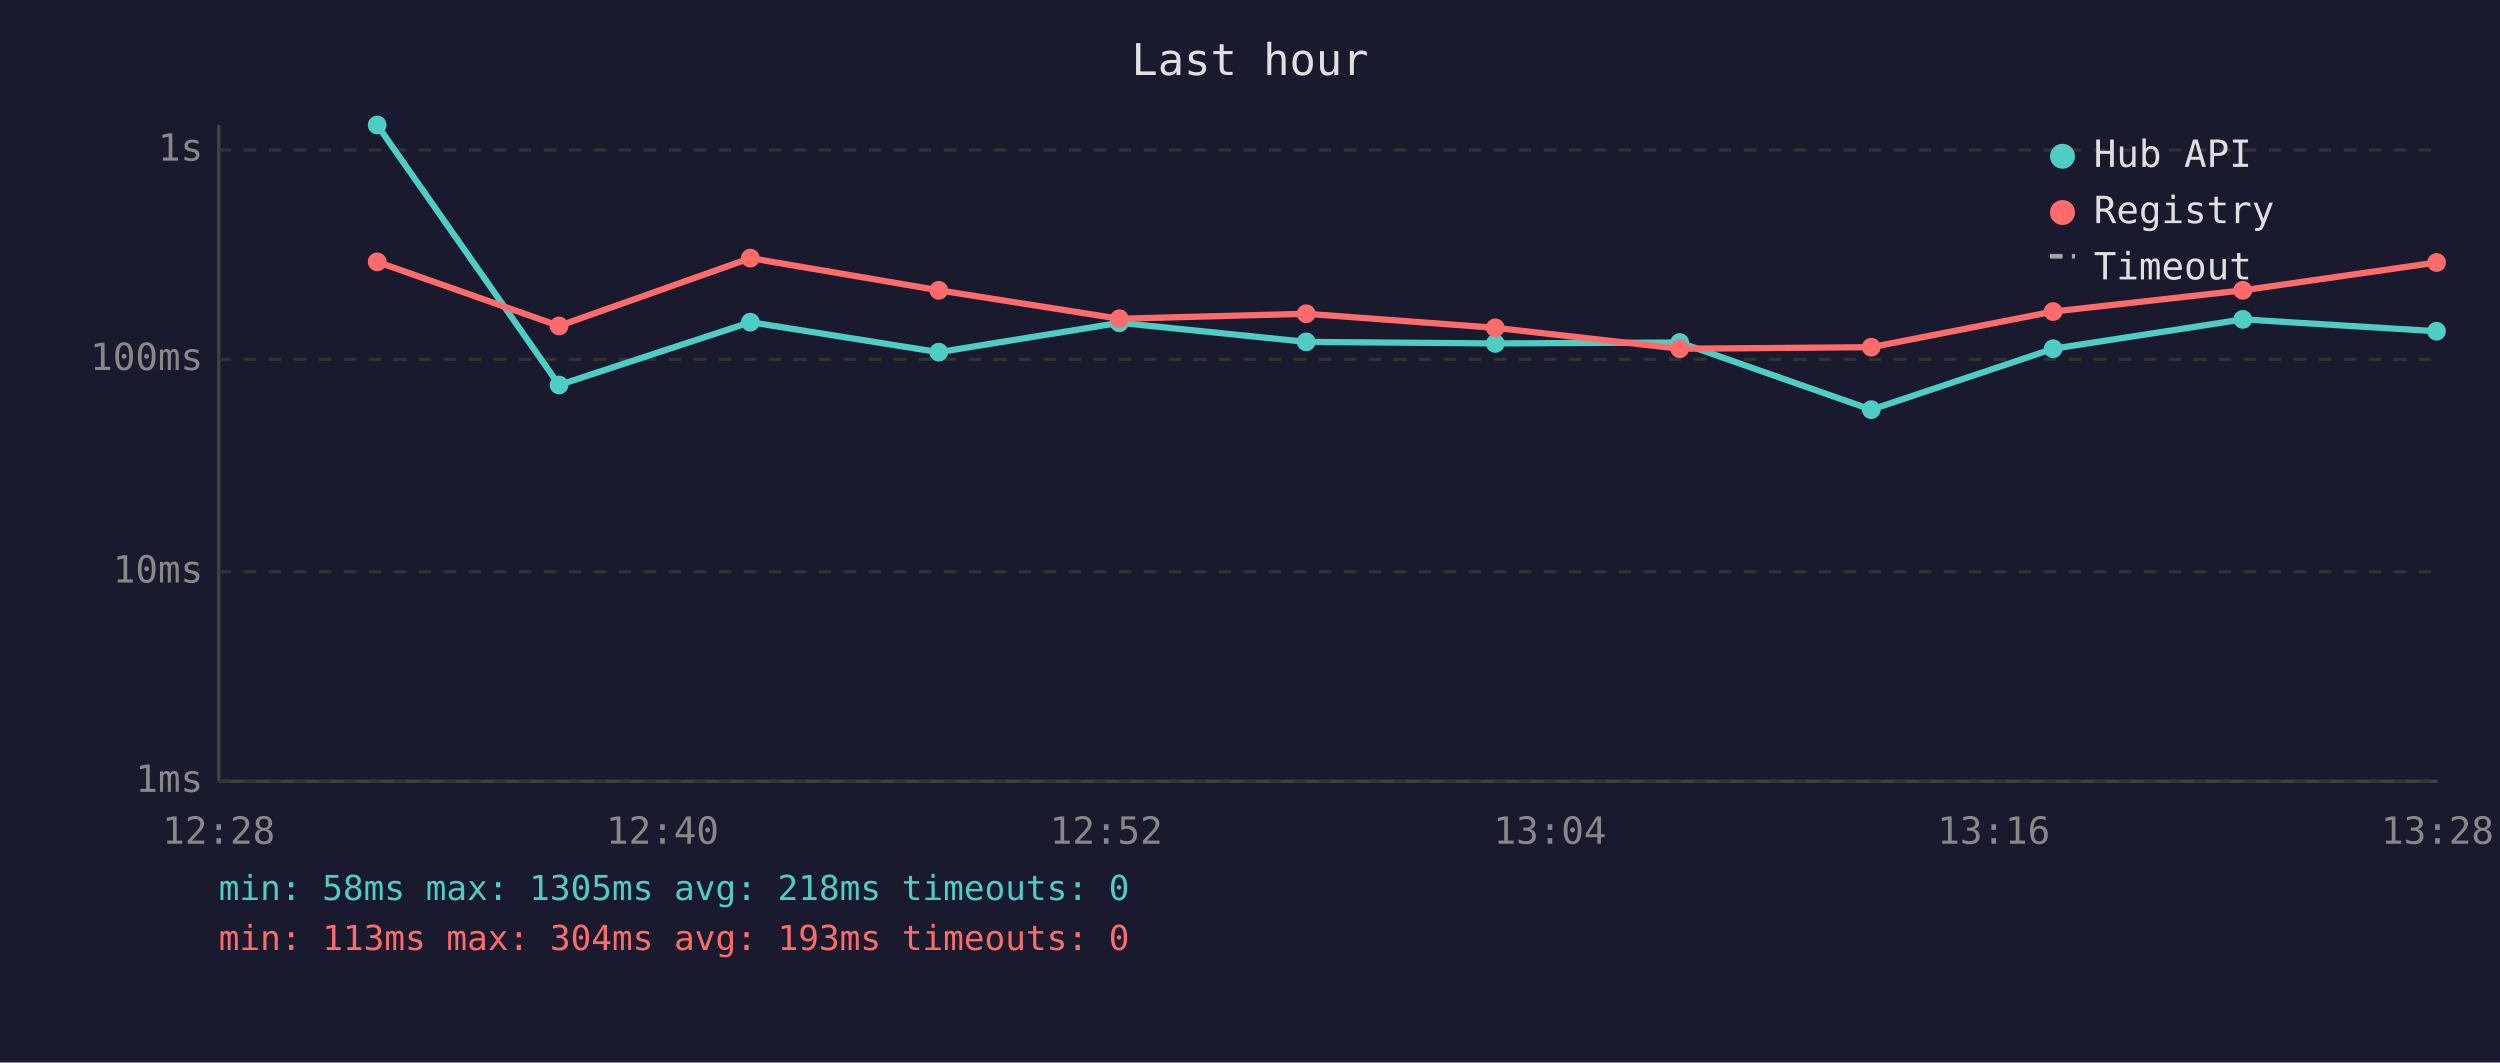
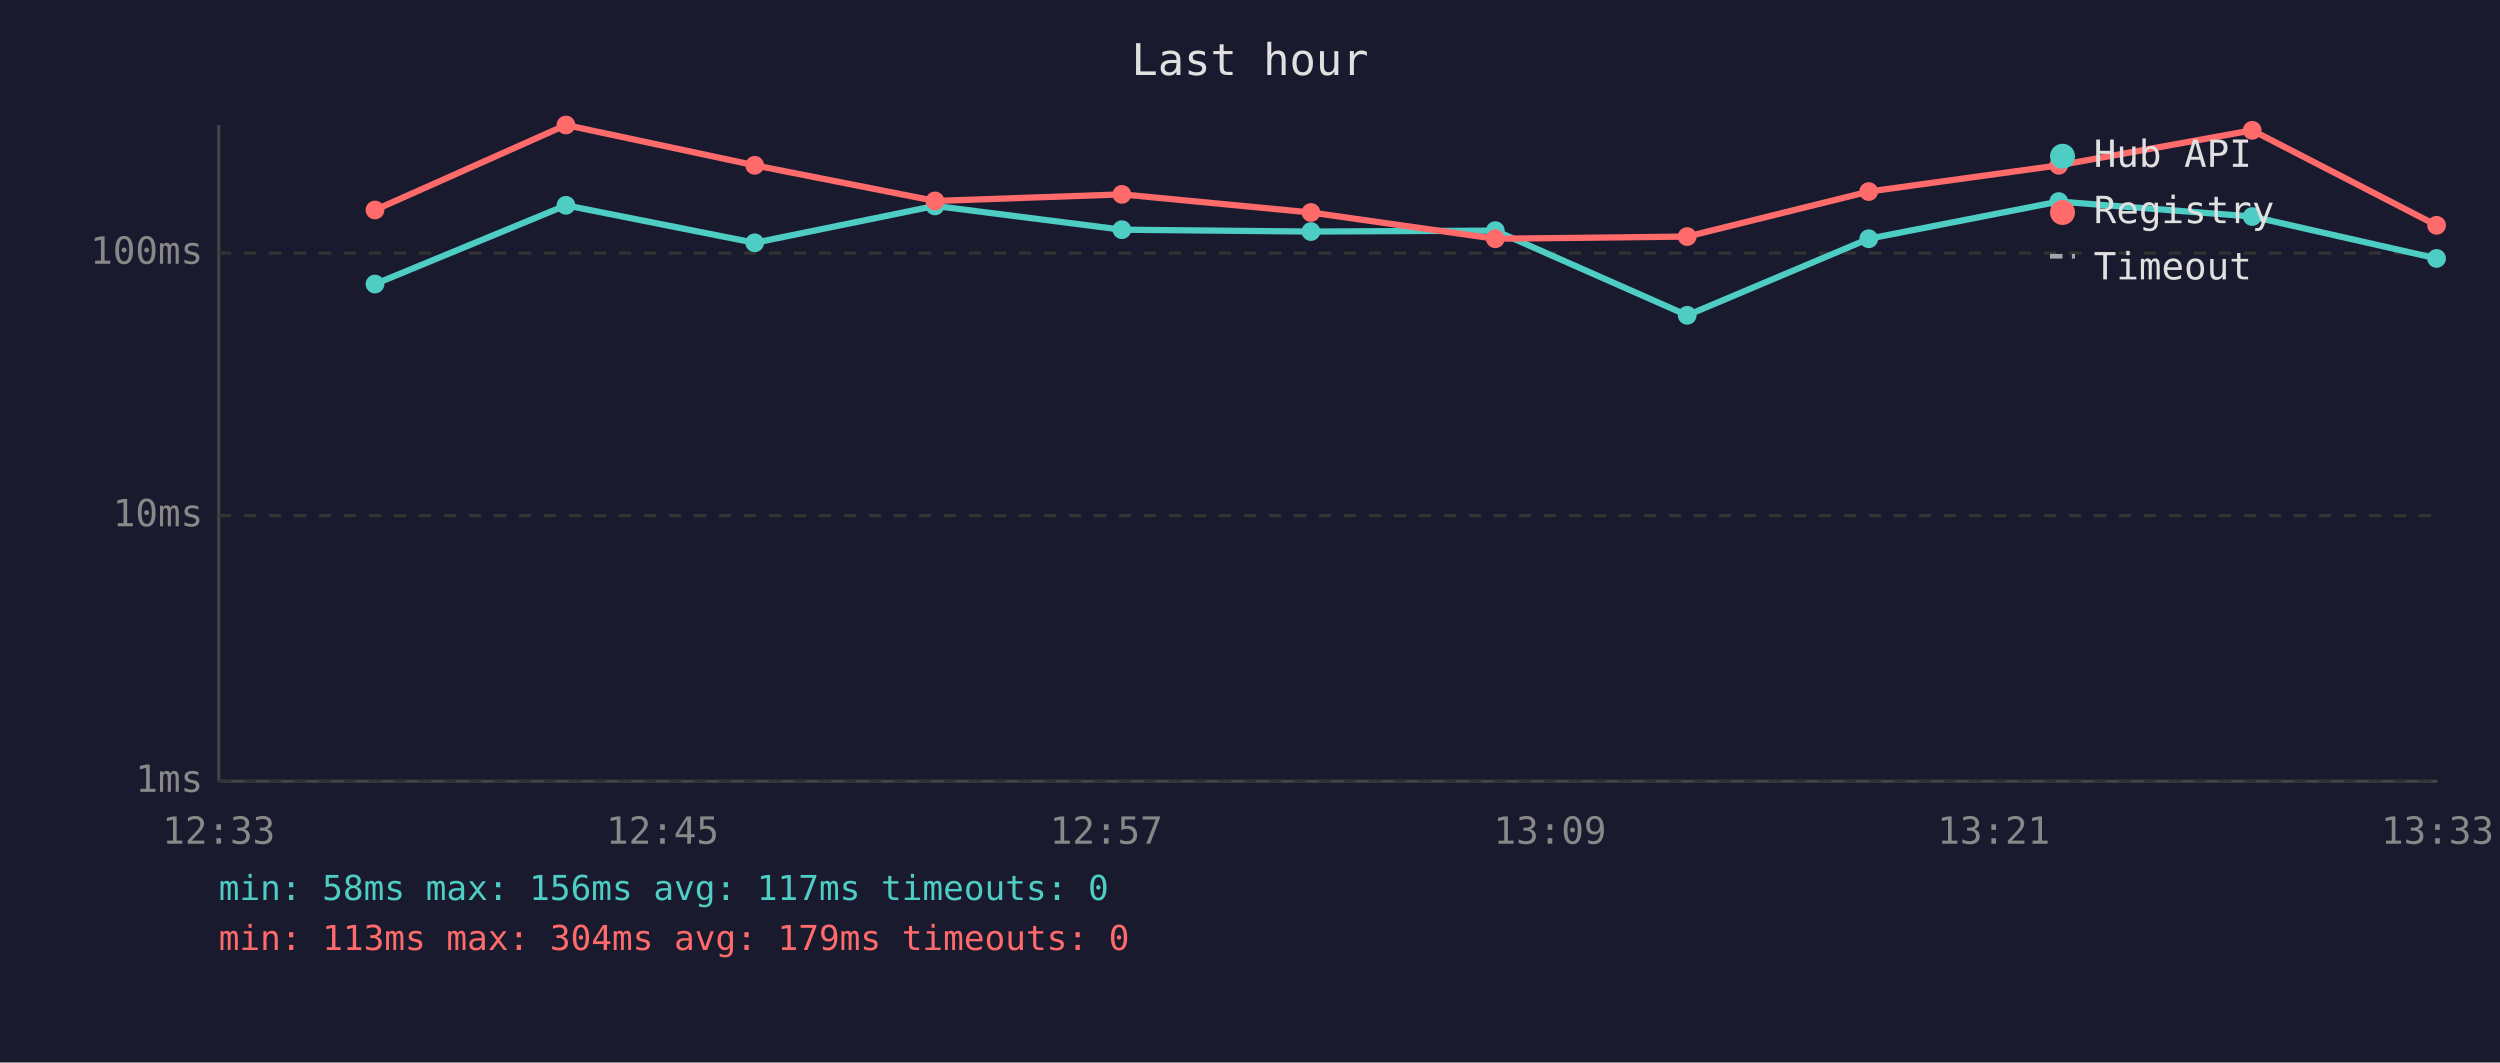
<svg xmlns="http://www.w3.org/2000/svg" viewBox="0 0 800 340" font-family="monospace" font-size="12">
  <rect width="800" height="340" fill="#1a1a2e" />
  <text x="400" y="24" fill="#e0e0e0" font-size="14" text-anchor="middle">Last hour</text>
  <line x1="70" y1="40" x2="70" y2="250" stroke="#444" stroke-width="1" />
  <line x1="70" y1="250" x2="780" y2="250" stroke="#444" stroke-width="1" />
  <line x1="70" y1="250" x2="780" y2="250" stroke="#333" stroke-width="1" stroke-dasharray="4" />
  <text x="65" y="250" fill="#888" text-anchor="end" dominant-baseline="middle">1ms</text>
-   <line x1="70" y1="183" x2="780" y2="183" stroke="#333" stroke-width="1" stroke-dasharray="4" />
-   <text x="65" y="183" fill="#888" text-anchor="end" dominant-baseline="middle">10ms</text>
-   <line x1="70" y1="115" x2="780" y2="115" stroke="#333" stroke-width="1" stroke-dasharray="4" />
-   <text x="65" y="115" fill="#888" text-anchor="end" dominant-baseline="middle">100ms</text>
-   <line x1="70" y1="48" x2="780" y2="48" stroke="#333" stroke-width="1" stroke-dasharray="4" />
-   <text x="65" y="48" fill="#888" text-anchor="end" dominant-baseline="middle">1s</text>
-   <text x="70" y="270" fill="#888" text-anchor="middle">12:28</text>
-   <text x="212" y="270" fill="#888" text-anchor="middle">12:40</text>
-   <text x="354" y="270" fill="#888" text-anchor="middle">12:52</text>
-   <text x="496" y="270" fill="#888" text-anchor="middle">13:04</text>
-   <text x="638" y="270" fill="#888" text-anchor="middle">13:16</text>
-   <text x="780" y="270" fill="#888" text-anchor="middle">13:28</text>
-   <polyline points="120.7,40.0 178.9,123.2 240.1,103.1 300.4,112.7 358.2,103.3 418.0,109.4 478.5,109.9 537.5,109.6 598.8,131.1 657.0,111.6 717.7,102.2 779.7,106.0" fill="none" stroke="#4ecdc4" stroke-width="2" opacity="1" />
-   <circle cx="120.7" cy="40.0" r="3" fill="#4ecdc4" />
-   <circle cx="178.9" cy="123.2" r="3" fill="#4ecdc4" />
-   <circle cx="240.1" cy="103.1" r="3" fill="#4ecdc4" />
-   <circle cx="300.4" cy="112.7" r="3" fill="#4ecdc4" />
-   <circle cx="358.2" cy="103.3" r="3" fill="#4ecdc4" />
-   <circle cx="418.0" cy="109.4" r="3" fill="#4ecdc4" />
-   <circle cx="478.5" cy="109.9" r="3" fill="#4ecdc4" />
-   <circle cx="537.5" cy="109.6" r="3" fill="#4ecdc4" />
-   <circle cx="598.8" cy="131.1" r="3" fill="#4ecdc4" />
-   <circle cx="657.0" cy="111.6" r="3" fill="#4ecdc4" />
-   <circle cx="717.7" cy="102.2" r="3" fill="#4ecdc4" />
-   <circle cx="779.7" cy="106.0" r="3" fill="#4ecdc4" />
-   <polyline points="120.7,83.8 178.9,104.3 240.1,82.6 300.4,92.9 358.2,102.0 418.0,100.4 478.5,104.9 537.5,111.6 598.8,111.1 657.0,99.7 717.7,92.9 779.7,84.0" fill="none" stroke="#ff6b6b" stroke-width="2" opacity="1" />
-   <circle cx="120.7" cy="83.8" r="3" fill="#ff6b6b" />
-   <circle cx="178.9" cy="104.3" r="3" fill="#ff6b6b" />
-   <circle cx="240.1" cy="82.6" r="3" fill="#ff6b6b" />
-   <circle cx="300.4" cy="92.9" r="3" fill="#ff6b6b" />
-   <circle cx="358.2" cy="102.0" r="3" fill="#ff6b6b" />
-   <circle cx="418.0" cy="100.4" r="3" fill="#ff6b6b" />
-   <circle cx="478.5" cy="104.9" r="3" fill="#ff6b6b" />
-   <circle cx="537.5" cy="111.6" r="3" fill="#ff6b6b" />
-   <circle cx="598.8" cy="111.1" r="3" fill="#ff6b6b" />
-   <circle cx="657.0" cy="99.7" r="3" fill="#ff6b6b" />
-   <circle cx="717.7" cy="92.9" r="3" fill="#ff6b6b" />
-   <circle cx="779.7" cy="84.0" r="3" fill="#ff6b6b" />
+   <line x1="70" y1="165" x2="780" y2="165" stroke="#333" stroke-width="1" stroke-dasharray="4" />
+   <text x="65" y="165" fill="#888" text-anchor="end" dominant-baseline="middle">10ms</text>
+   <line x1="70" y1="81" x2="780" y2="81" stroke="#333" stroke-width="1" stroke-dasharray="4" />
+   <text x="65" y="81" fill="#888" text-anchor="end" dominant-baseline="middle">100ms</text>
+   <text x="70" y="270" fill="#888" text-anchor="middle">12:33</text>
+   <text x="212" y="270" fill="#888" text-anchor="middle">12:45</text>
+   <text x="354" y="270" fill="#888" text-anchor="middle">12:57</text>
+   <text x="496" y="270" fill="#888" text-anchor="middle">13:09</text>
+   <text x="638" y="270" fill="#888" text-anchor="middle">13:21</text>
+   <text x="780" y="270" fill="#888" text-anchor="middle">13:33</text>
+   <polyline points="120.0,90.9 181.1,65.7 241.5,77.7 299.2,65.9 359.0,73.5 419.5,74.1 478.5,73.8 539.9,100.9 598.0,76.4 658.8,64.5 720.7,69.3 779.7,82.7" fill="none" stroke="#4ecdc4" stroke-width="2" opacity="1" />
+   <circle cx="120.0" cy="90.9" r="3" fill="#4ecdc4" />
+   <circle cx="181.1" cy="65.7" r="3" fill="#4ecdc4" />
+   <circle cx="241.5" cy="77.7" r="3" fill="#4ecdc4" />
+   <circle cx="299.2" cy="65.9" r="3" fill="#4ecdc4" />
+   <circle cx="359.0" cy="73.5" r="3" fill="#4ecdc4" />
+   <circle cx="419.5" cy="74.1" r="3" fill="#4ecdc4" />
+   <circle cx="478.5" cy="73.8" r="3" fill="#4ecdc4" />
+   <circle cx="539.9" cy="100.9" r="3" fill="#4ecdc4" />
+   <circle cx="598.0" cy="76.4" r="3" fill="#4ecdc4" />
+   <circle cx="658.8" cy="64.5" r="3" fill="#4ecdc4" />
+   <circle cx="720.7" cy="69.3" r="3" fill="#4ecdc4" />
+   <circle cx="779.7" cy="82.7" r="3" fill="#4ecdc4" />
+   <polyline points="120.0,67.2 181.1,40.0 241.5,52.9 299.2,64.3 359.0,62.2 419.5,68.0 478.5,76.4 539.9,75.7 598.0,61.3 658.8,52.9 720.7,41.7 779.7,72.1" fill="none" stroke="#ff6b6b" stroke-width="2" opacity="1" />
+   <circle cx="120.0" cy="67.2" r="3" fill="#ff6b6b" />
+   <circle cx="181.1" cy="40.0" r="3" fill="#ff6b6b" />
+   <circle cx="241.5" cy="52.9" r="3" fill="#ff6b6b" />
+   <circle cx="299.2" cy="64.3" r="3" fill="#ff6b6b" />
+   <circle cx="359.0" cy="62.2" r="3" fill="#ff6b6b" />
+   <circle cx="419.5" cy="68.0" r="3" fill="#ff6b6b" />
+   <circle cx="478.5" cy="76.4" r="3" fill="#ff6b6b" />
+   <circle cx="539.9" cy="75.7" r="3" fill="#ff6b6b" />
+   <circle cx="598.0" cy="61.3" r="3" fill="#ff6b6b" />
+   <circle cx="658.8" cy="52.9" r="3" fill="#ff6b6b" />
+   <circle cx="720.7" cy="41.7" r="3" fill="#ff6b6b" />
+   <circle cx="779.7" cy="72.1" r="3" fill="#ff6b6b" />
  <circle cx="660" cy="50" r="4" fill="#4ecdc4" />
  <text x="670" y="50" fill="#e0e0e0" dominant-baseline="middle">Hub API</text>
  <circle cx="660" cy="68" r="4" fill="#ff6b6b" />
  <text x="670" y="68" fill="#e0e0e0" dominant-baseline="middle">Registry</text>
  <line x1="656" y1="82" x2="664" y2="82" stroke="#e0e0e0" stroke-width="1.5" stroke-dasharray="4,3" opacity="0.7" />
  <text x="670" y="86" fill="#e0e0e0" dominant-baseline="middle">Timeout</text>
-   <text x="70" y="288" fill="#4ecdc4" font-size="11">min: 58ms  max: 1305ms  avg: 218ms  timeouts: 0</text>
-   <text x="70" y="304" fill="#ff6b6b" font-size="11">min: 113ms  max: 304ms  avg: 193ms  timeouts: 0</text>
+   <text x="70" y="288" fill="#4ecdc4" font-size="11">min: 58ms  max: 156ms  avg: 117ms  timeouts: 0</text>
+   <text x="70" y="304" fill="#ff6b6b" font-size="11">min: 113ms  max: 304ms  avg: 179ms  timeouts: 0</text>
</svg>
